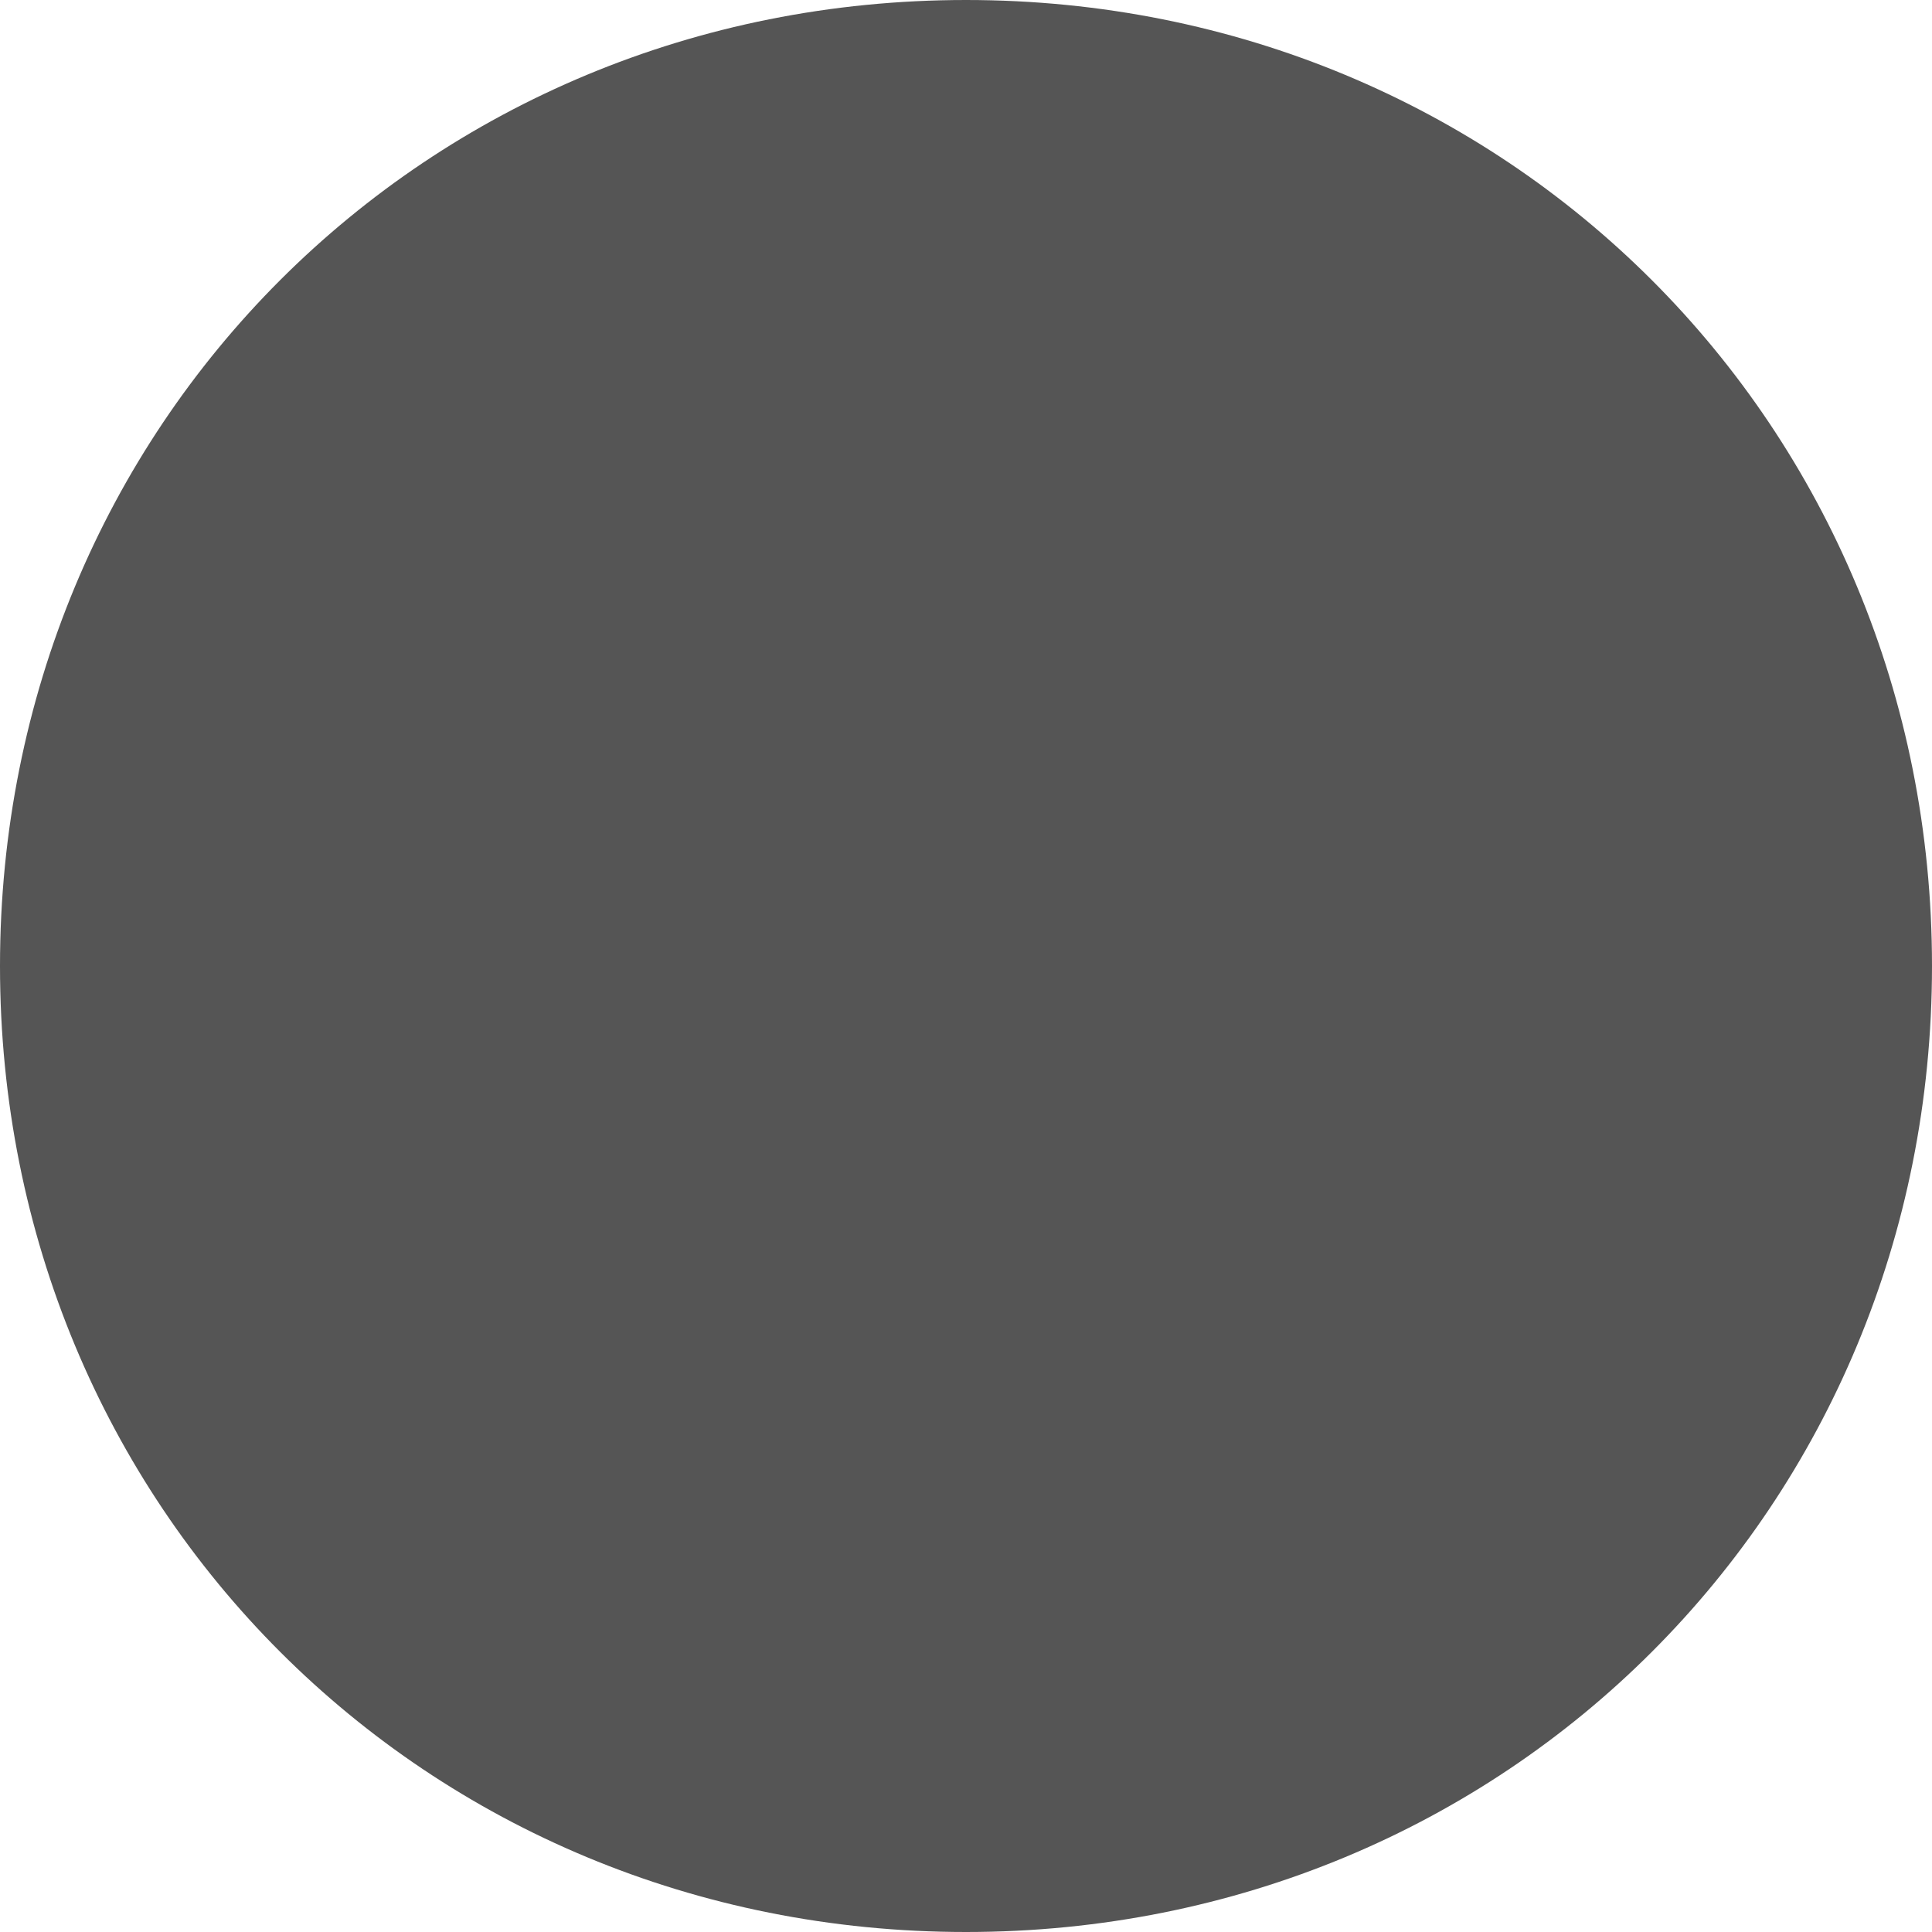
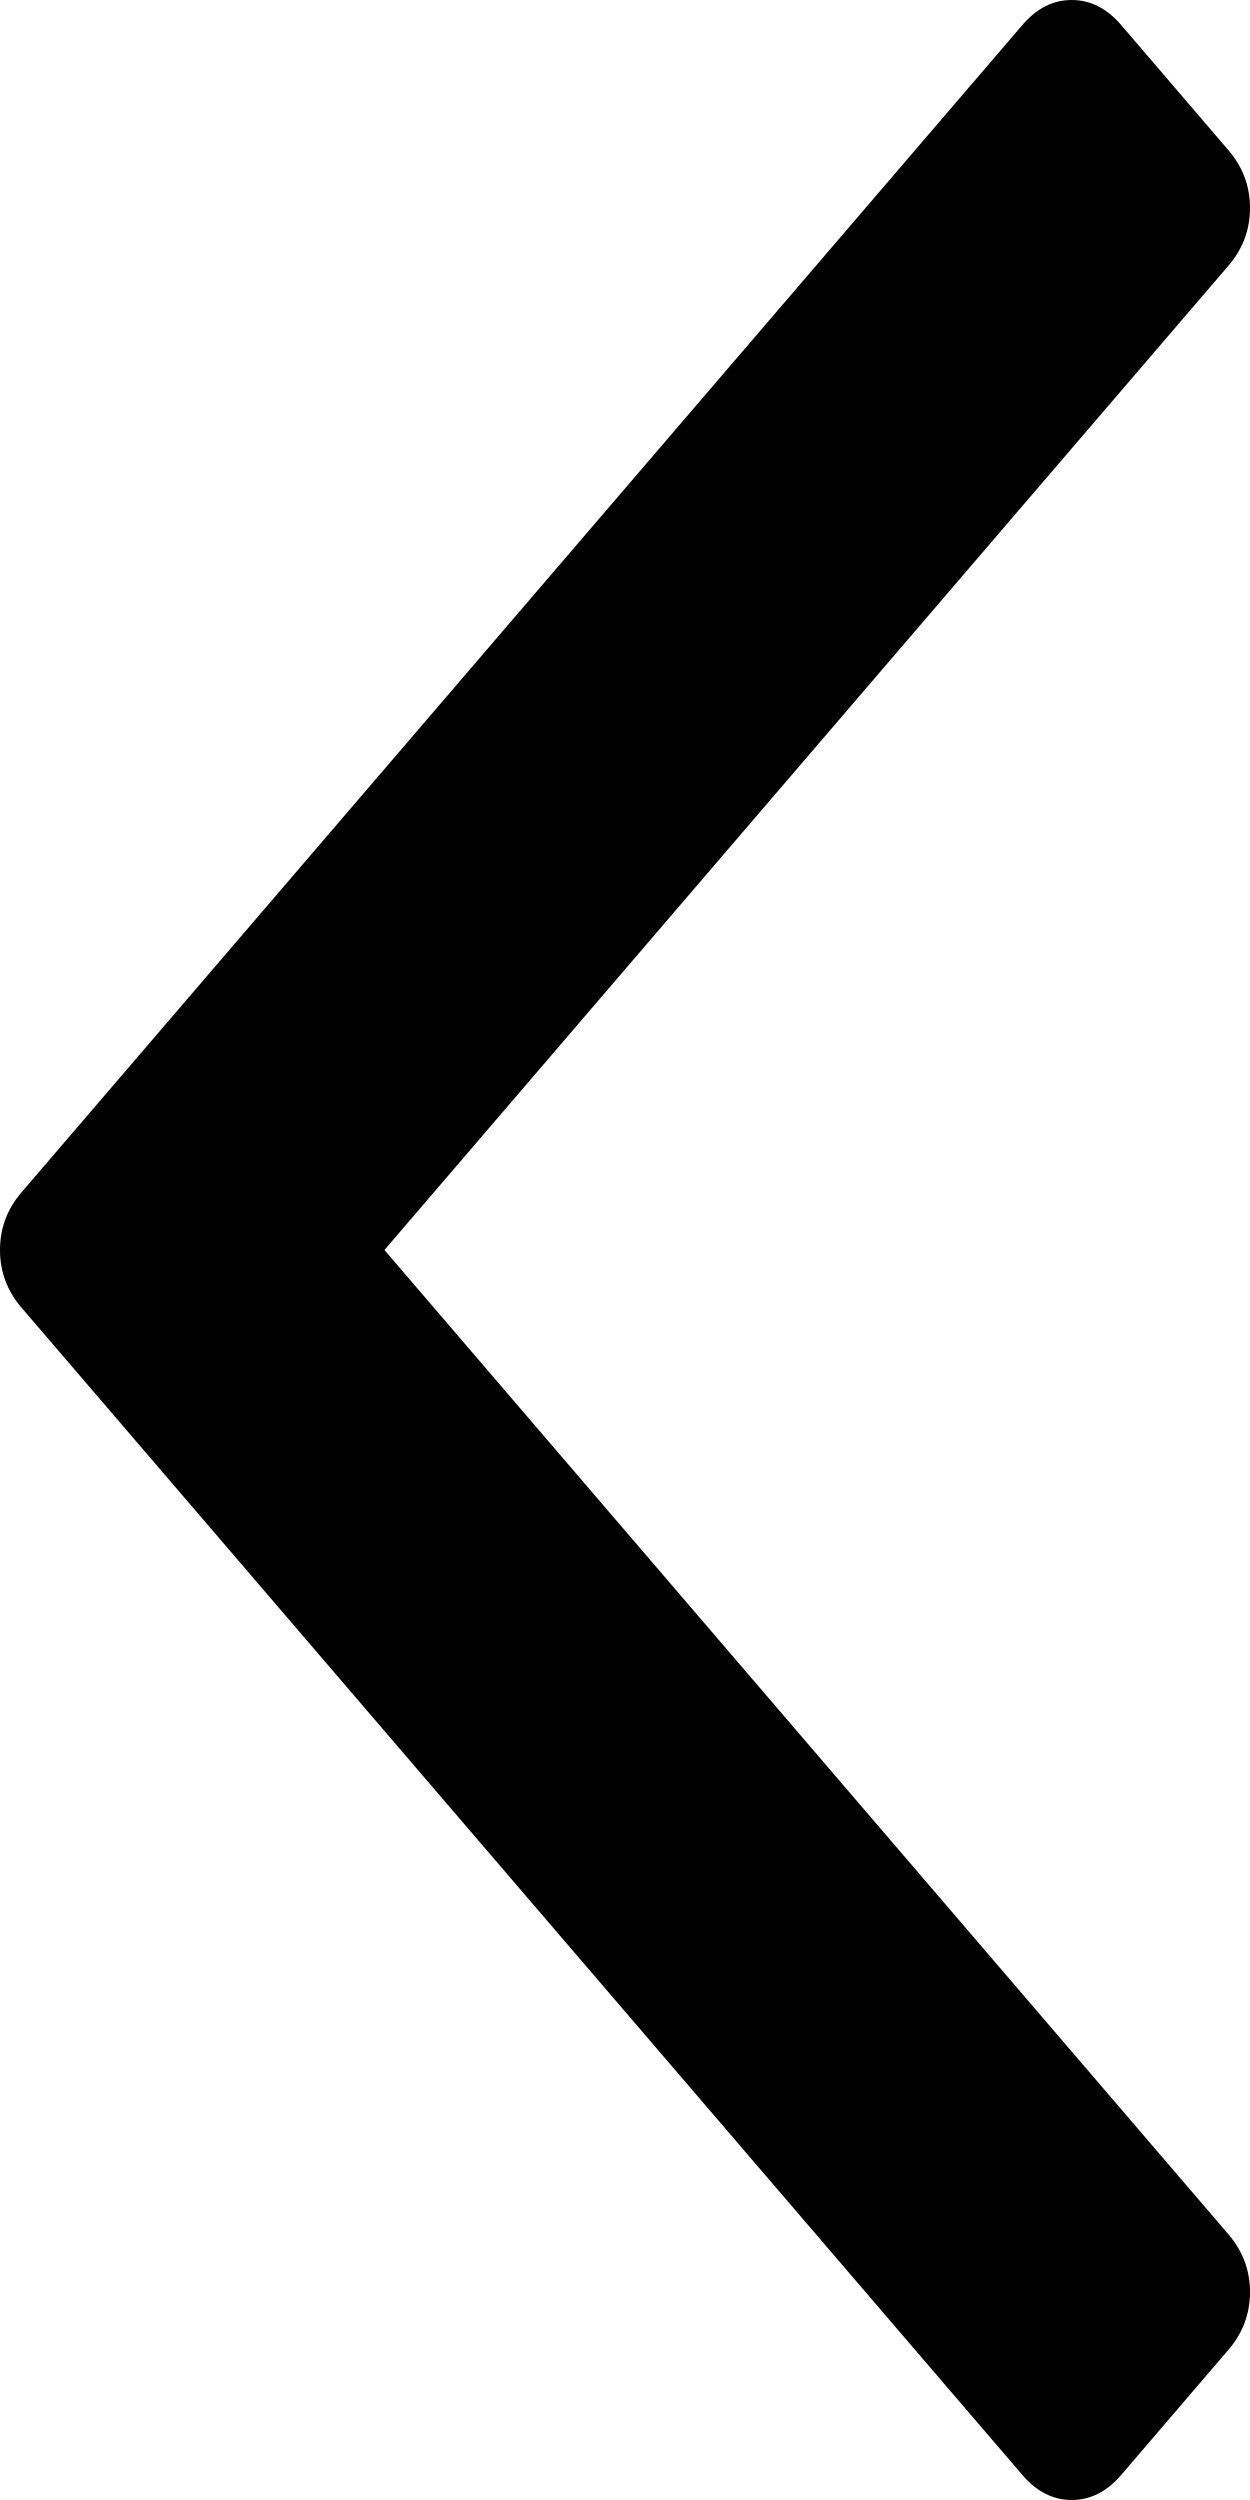
- <svg xmlns="http://www.w3.org/2000/svg" version="1.1" width="3px" height="3px">
-   <g transform="matrix(1 0 0 1 -329 -164 )">
-     <path d="M 330.5 164  C 331.34 164  332 164.66  332 165.5  C 332 166.34  331.34 167  330.5 167  C 329.66 167  329 166.34  329 165.5  C 329 164.66  329.66 164  330.5 164  Z " fill-rule="nonzero" fill="#555555" stroke="none" />
+ <svg xmlns="http://www.w3.org/2000/svg" version="1.1" width="11px" height="22px">
+   <g transform="matrix(1 0 0 1 -50 -154 )">
+     <path d="M 0.189 10.493  C 0.063 10.64  0 10.809  0 11  C 0 11.191  0.063 11.36  0.189 11.507  L 8.997 21.78  C 9.123 21.927  9.267 22  9.431 22  C 9.595 22  9.74 21.927  9.866 21.78  L 10.811 20.677  C 10.937 20.53  11 20.361  11 20.17  C 11 19.979  10.937 19.81  10.811 19.663  L 3.383 11  L 10.811 2.337  C 10.937 2.19  11 2.021  11 1.83  C 11 1.639  10.937 1.47  10.811 1.323  L 9.866 0.22  C 9.74 0.073  9.595 0  9.431 0  C 9.267 0  9.123 0.073  8.997 0.22  L 0.189 10.493  Z " fill-rule="nonzero" fill="#000000" stroke="none" transform="matrix(1 0 0 1 50 154 )" />
  </g>
</svg>
